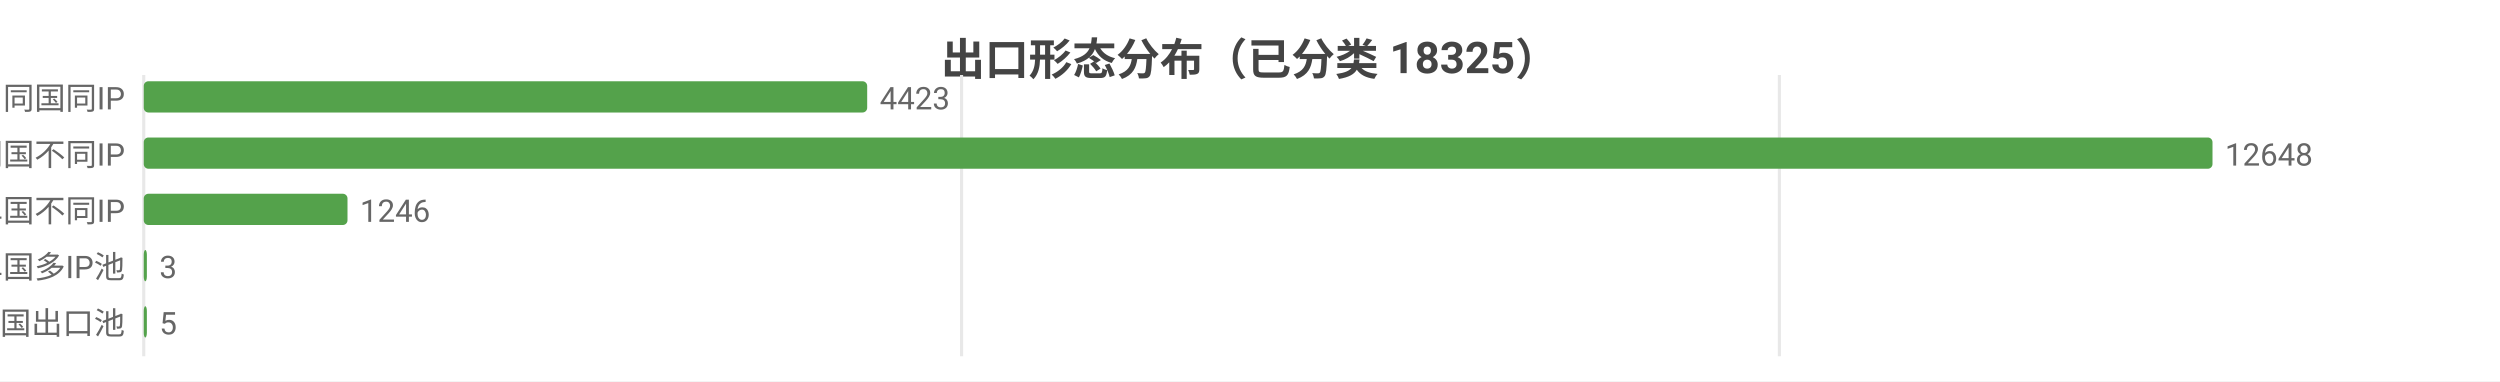
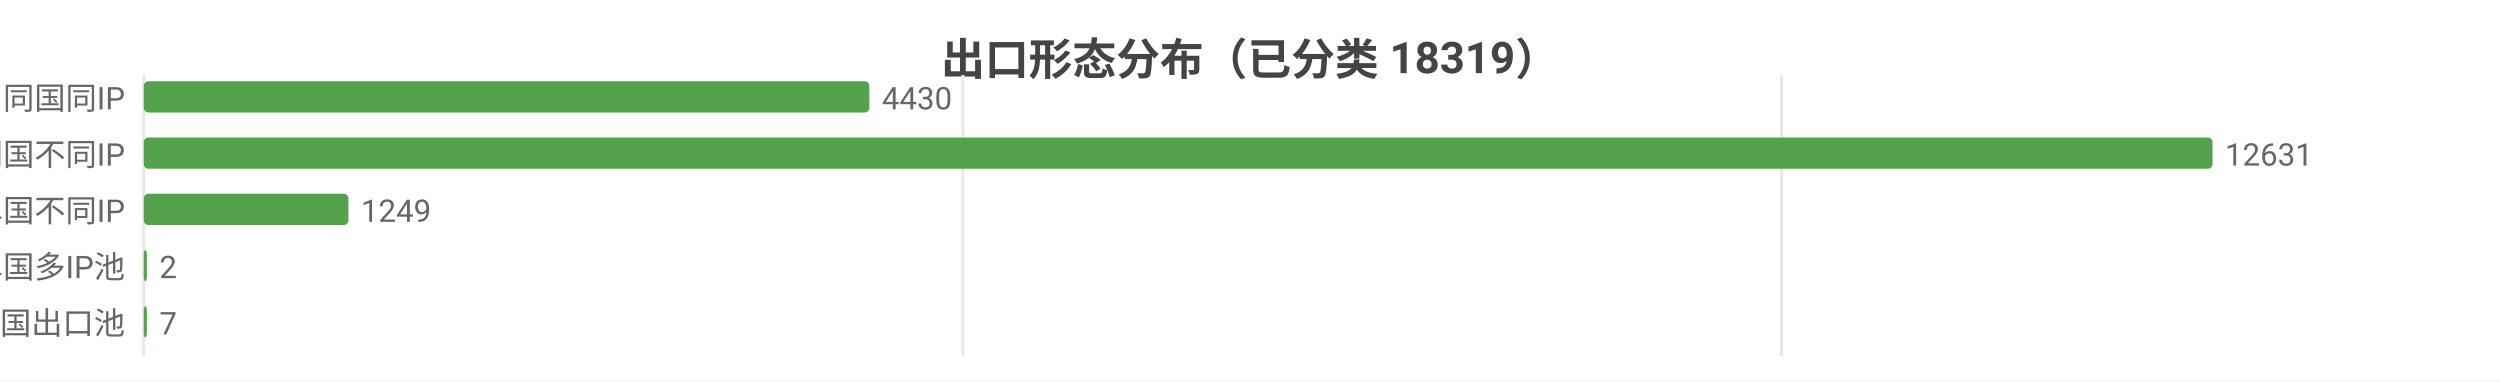
<svg xmlns="http://www.w3.org/2000/svg" width="800" height="122" viewBox="0 0 800 122">
  <rect width="800" height="122" fill="#ffffff" />
  <style>text{font-family:system-ui,-apple-system,'Segoe UI',Roboto,'PingFang SC','Microsoft YaHei','Noto Sans CJK SC',sans-serif}.g{stroke:#e8e8e8;stroke-width:1}.a{stroke:#999;stroke-width:1}.t{font-size:10px;fill:#666}.m{font-size:10px;text-anchor:middle;fill:#666}.e{font-size:10px;text-anchor:end;fill:#666}.l{font-size:11px;fill:#333}.tt{font-size:14px;font-weight:600;text-anchor:middle;fill:#444}.em{font-size:13px;text-anchor:middle;fill:#999}</style>
-   <text class="tt" x="400.0" y="24">出口形态分布（已分类 18325）</text>
+   <text class="tt" x="400.0" y="24">出口形态分布（已分类 18319）</text>
  <line class="g" x1="46" y1="24" x2="46" y2="114" />
-   <line class="g" x1="307.7" y1="24" x2="307.7" y2="114" />
-   <line class="g" x1="569.4" y1="24" x2="569.4" y2="114" />
+   <line class="g" x1="308.1" y1="24" x2="308.1" y2="114" />
+   <line class="g" x1="570.1" y1="24" x2="570.1" y2="114" />
  <text class="e" x="40" y="35">SS 同国同IP</text>
-   <rect x="46" y="26" width="231.5" height="10" fill="#54a24b" rx="1.5" />
-   <text class="t" x="281.5" y="35">4423</text>
+   <rect x="46" y="26" width="232.2" height="10" fill="#54a24b" rx="1.5" />
+   <text class="t" x="282.2" y="35">4430</text>
  <text class="e" x="40" y="53">SD 同国不同IP</text>
  <rect x="46" y="44" width="662" height="10" fill="#54a24b" rx="1.5" />
-   <text class="t" x="712" y="53">12648</text>
+   <text class="t" x="712" y="53">12631</text>
  <text class="e" x="40" y="71">CD 跨境单国不同IP</text>
-   <rect x="46" y="62" width="65.2" height="10" fill="#54a24b" rx="1.5" />
-   <text class="t" x="115.2" y="71">1246</text>
+   <rect x="46" y="62" width="65.5" height="10" fill="#54a24b" rx="1.5" />
+   <text class="t" x="115.5" y="71">1249</text>
  <text class="e" x="40" y="89">CP 跨境单国多IP池</text>
  <rect x="46" y="80" width="1" height="10" fill="#54a24b" rx="1.5" />
-   <text class="t" x="51" y="89">3</text>
+   <text class="t" x="51" y="89">2</text>
  <text class="e" x="40" y="107">CM 跨境多国出口池</text>
  <rect x="46" y="98" width="1" height="10" fill="#54a24b" rx="1.5" />
-   <text class="t" x="51" y="107">5</text>
+   <text class="t" x="51" y="107">7</text>
</svg>
